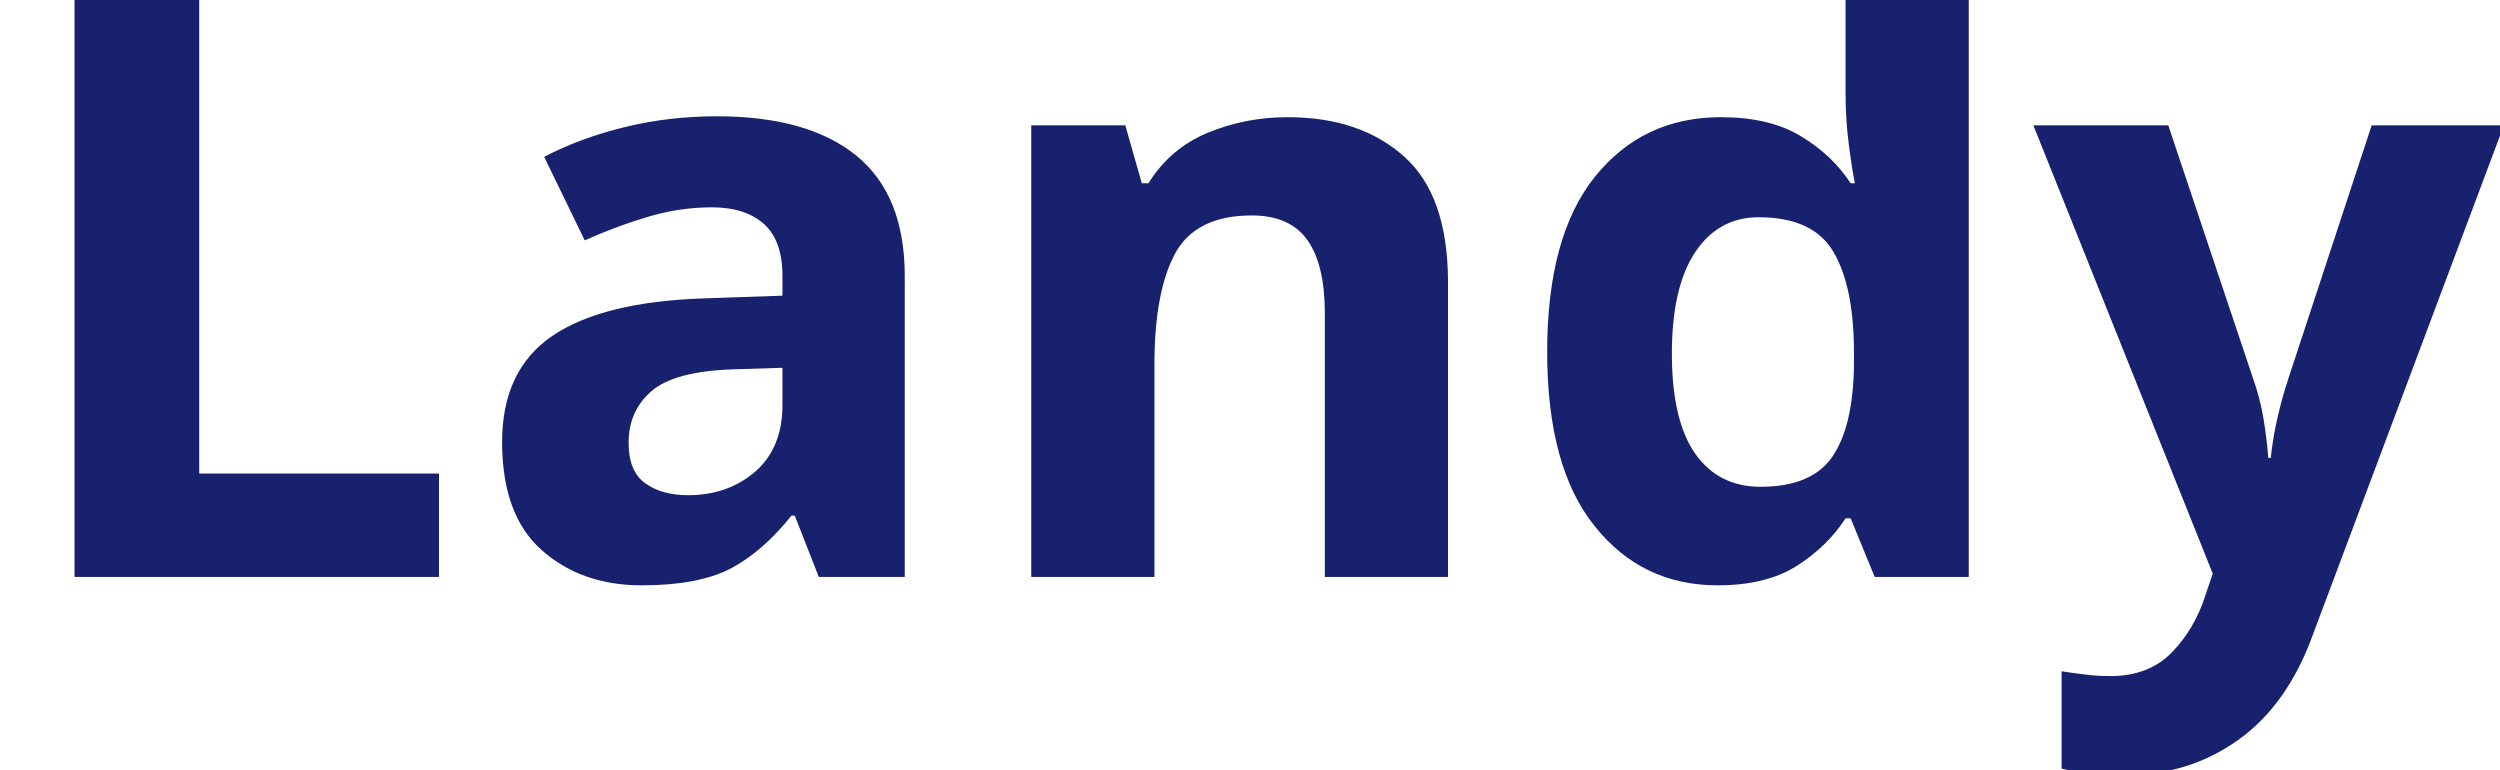
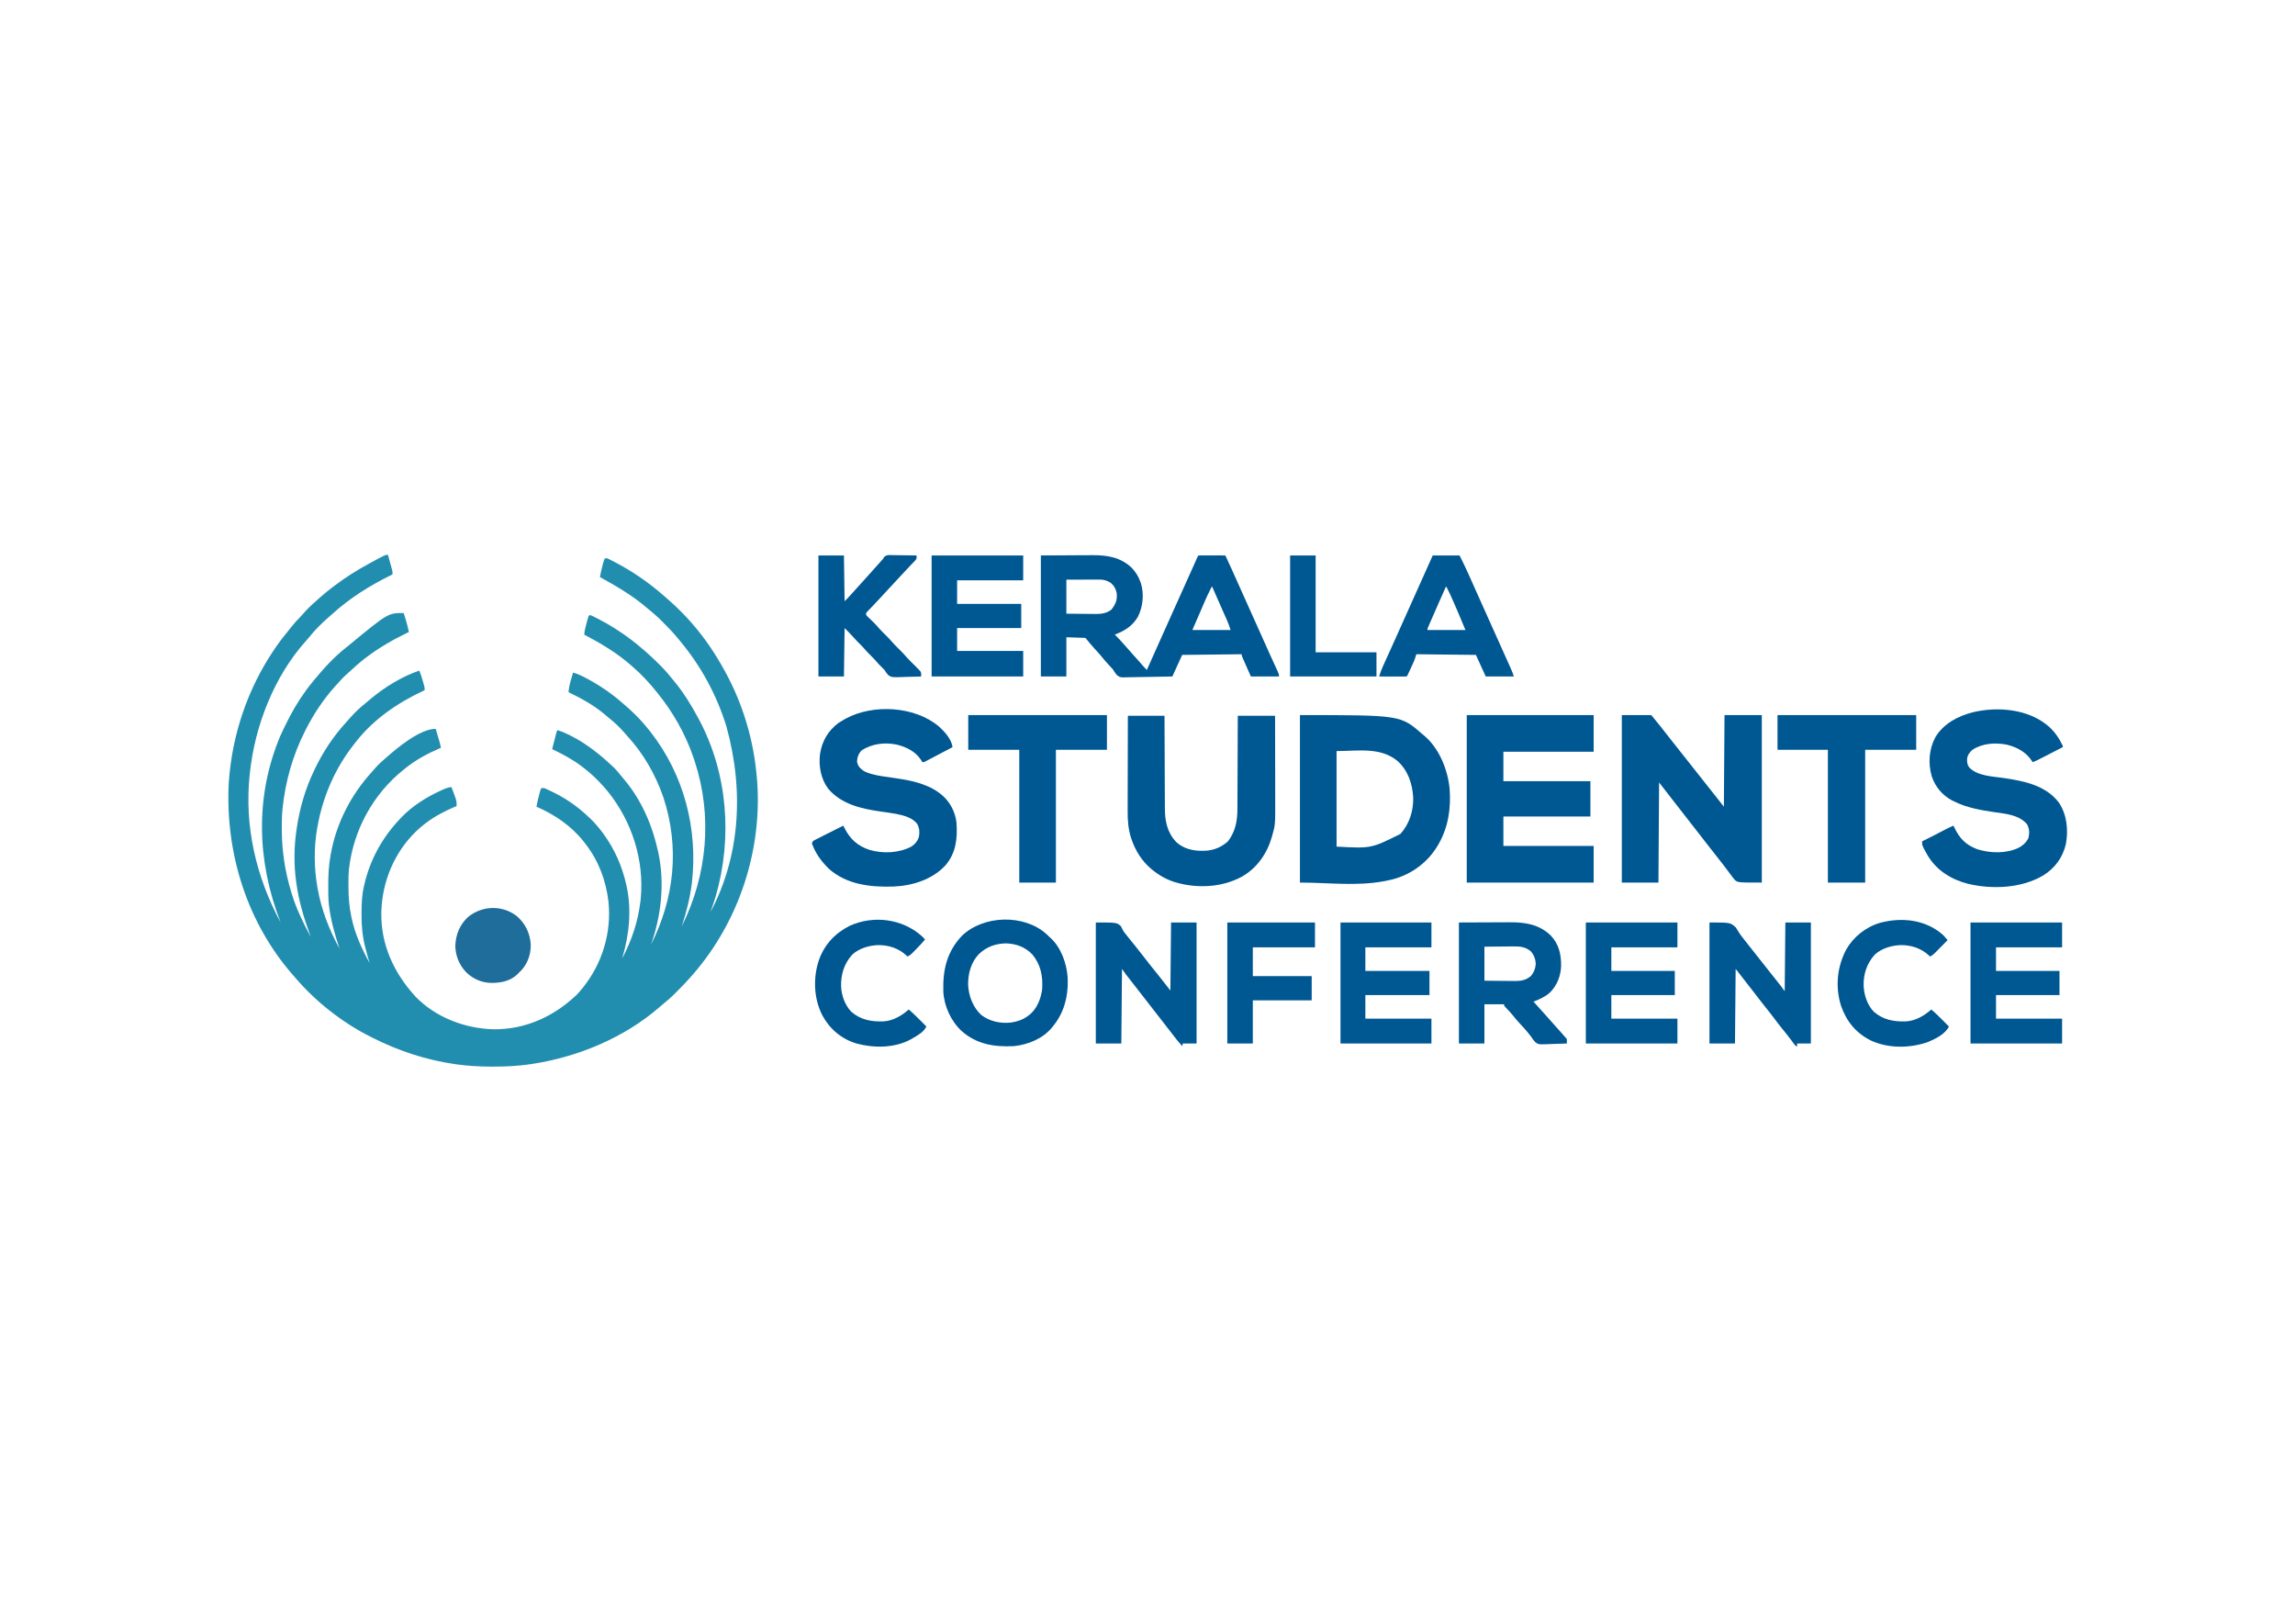
- <svg xmlns="http://www.w3.org/2000/svg" viewBox="0 0 130 40">
-   <text y="30" font-family="Motiva Sans Bold, sans-serif" fill="#18216d" font-size="43px" font-weight="700">Landy</text>
+ <svg xmlns="http://www.w3.org/2000/svg" version="1.1" width="3508" height="2481">
+   <path d="M0 0 C1.175 4.248 2.338 8.499 3.5 12.75 C3.834 13.957 4.168 15.163 4.512 16.406 C4.985 18.146 4.985 18.146 5.469 19.922 C5.762 20.99 6.055 22.058 6.357 23.159 C7 26 7 26 7 30 C6.043 30.467 6.043 30.467 5.067 30.943 C-28.168 47.207 -59.022 66.619 -86.418 91.664 C-88.524 93.57 -90.656 95.433 -92.805 97.289 C-97.005 100.958 -100.997 104.805 -104.938 108.75 C-105.636 109.448 -106.334 110.146 -107.053 110.865 C-111.702 115.566 -115.989 120.377 -120.074 125.578 C-121.903 127.878 -123.82 130.029 -125.812 132.188 C-174.088 186.103 -203.398 261.596 -211 333 C-211.154 334.406 -211.154 334.406 -211.312 335.841 C-219.679 414.809 -201.592 492.546 -164 562 C-164.231 561.404 -164.461 560.808 -164.699 560.194 C-199.841 468.998 -203.894 370.211 -164.429 276.47 C-162.686 272.614 -160.861 268.801 -159 265 C-158.669 264.311 -158.339 263.623 -157.998 262.913 C-155.749 258.23 -153.407 253.603 -151 249 C-150.649 248.324 -150.298 247.647 -149.937 246.95 C-140.162 228.252 -128.384 210.319 -115 194 C-114.569 193.474 -114.138 192.949 -113.694 192.407 C-98.481 173.934 -81.999 155.634 -63 141 C-61.888 140.091 -60.779 139.178 -59.672 138.262 C0.137 89 0.137 89 24 89 C24.777 91.394 25.547 93.79 26.312 96.188 C26.526 96.842 26.739 97.496 26.959 98.17 C29.029 104.689 30.52 111.325 32 118 C31.333 118.32 30.666 118.641 29.978 118.971 C6.536 130.297 -15.403 142.979 -36 159 C-36.556 159.432 -37.112 159.863 -37.685 160.308 C-44.101 165.327 -50.117 170.758 -56.078 176.301 C-58.789 178.805 -61.543 181.249 -64.312 183.688 C-67.879 186.892 -71.095 190.205 -74.18 193.871 C-76.256 196.299 -78.439 198.608 -80.625 200.938 C-98.173 220.283 -113.141 242.763 -125 266 C-125.474 266.923 -125.948 267.847 -126.436 268.798 C-145.257 305.811 -156.67 345.732 -161 387 C-161.096 387.894 -161.191 388.788 -161.29 389.709 C-162.156 398.757 -162.243 407.794 -162.25 416.875 C-162.251 417.705 -162.251 418.535 -162.252 419.39 C-162.21 452.012 -157.419 483.762 -148 515 C-147.745 515.853 -147.49 516.707 -147.228 517.586 C-140.163 540.902 -129.56 562.618 -118 584 C-118.332 583.096 -118.664 582.191 -119.006 581.26 C-128.549 555.183 -136.146 529.589 -140 502 C-140.119 501.182 -140.237 500.363 -140.359 499.52 C-143.849 474.421 -143.632 447.063 -140 422 C-139.871 421.077 -139.742 420.154 -139.609 419.204 C-135.18 388.232 -126.555 358.235 -113 330 C-112.687 329.339 -112.375 328.678 -112.053 327.998 C-99.632 301.851 -83.658 277.537 -64.035 256.219 C-62.205 254.223 -60.442 252.188 -58.688 250.125 C-51.368 241.758 -43.461 234.099 -34.75 227.195 C-31.935 224.948 -29.225 222.604 -26.5 220.25 C-5.068 202.376 21.485 185.904 48 177 C50.213 182.685 52.066 188.371 53.688 194.25 C53.912 195.039 54.137 195.828 54.369 196.641 C54.581 197.404 54.793 198.167 55.012 198.953 C55.202 199.635 55.392 200.318 55.589 201.021 C56 203 56 203 56 207 C55.377 207.291 54.753 207.583 54.111 207.883 C14.701 226.357 -22.019 251.329 -49 286 C-50.008 287.267 -51.016 288.534 -52.023 289.801 C-81.283 326.929 -99.923 370.508 -108 417 C-108.165 417.939 -108.33 418.878 -108.5 419.845 C-113.23 448.083 -112.937 478.823 -108 507 C-107.834 507.972 -107.667 508.944 -107.496 509.945 C-101.727 542.644 -89.961 572.989 -74 602 C-74.216 601.353 -74.432 600.705 -74.655 600.038 C-81.532 579.324 -87.309 558.701 -90 537 C-90.096 536.232 -90.191 535.464 -90.29 534.673 C-91.284 525.434 -91.244 516.157 -91.25 506.875 C-91.251 505.988 -91.251 505.101 -91.252 504.187 C-91.234 489.607 -90.534 475.387 -88 461 C-87.844 460.082 -87.689 459.164 -87.528 458.218 C-79.171 410.59 -56.663 366.986 -24.188 331.41 C-22.067 329.074 -20.003 326.697 -17.938 324.312 C-14.931 320.935 -11.814 317.898 -8.355 314.988 C-6.562 313.474 -4.799 311.923 -3.051 310.355 C14.011 295.14 48.987 266 73 266 C74.149 269.895 75.294 273.791 76.438 277.688 C76.926 279.342 76.926 279.342 77.424 281.029 C77.736 282.096 78.049 283.163 78.371 284.262 C78.659 285.241 78.947 286.22 79.244 287.229 C79.948 289.808 80.512 292.373 81 295 C80.438 295.24 79.877 295.48 79.298 295.728 C60.554 303.811 42.945 313.159 27 326 C26.105 326.704 25.211 327.408 24.289 328.133 C-22.767 365.751 -52.811 420.605 -59.601 480.585 C-60.404 488.639 -60.394 496.726 -60.375 504.812 C-60.374 505.707 -60.374 506.602 -60.373 507.524 C-60.33 522.989 -59.233 537.833 -56 553 C-55.796 553.975 -55.593 554.949 -55.383 555.953 C-50.128 580.215 -39.909 602.344 -28 624 C-28.182 623.41 -28.364 622.82 -28.551 622.212 C-30.527 615.721 -32.324 609.2 -34 602.625 C-34.248 601.693 -34.495 600.761 -34.75 599.801 C-38.982 583.158 -40.535 566.691 -40.375 549.562 C-40.368 548.221 -40.368 548.221 -40.361 546.852 C-40.281 533.711 -39.916 520.864 -37 508 C-36.801 507.098 -36.603 506.196 -36.398 505.267 C-27.526 466.02 -8.667 432.023 19 403 C20.031 401.908 20.031 401.908 21.082 400.793 C38.086 383.235 59.682 369.936 81.812 359.875 C82.642 359.497 83.472 359.118 84.327 358.728 C88.551 356.867 92.361 355.493 97 355 C105 375.468 105 375.468 105 384 C103.875 384.485 102.749 384.969 101.59 385.469 C85.939 392.272 71.584 399.612 58 410 C56.6 411.062 56.6 411.062 55.172 412.145 C19.23 440.467 -3.09 482.734 -8.755 527.915 C-9.346 532.942 -9.79 537.943 -10 543 C-10.041 543.972 -10.082 544.944 -10.125 545.945 C-11.143 595.717 8.953 638.88 41.934 675.125 C72.818 707.121 117.827 724.243 161.753 725.23 C210.542 725.66 254.203 705.431 289 672 C291.483 669.441 293.762 666.775 296 664 C297.12 662.637 297.12 662.637 298.262 661.246 C327.872 624.106 341.932 577.245 337.05 529.96 C333.295 497.944 321.879 467.502 302 442 C301.319 441.098 300.639 440.195 299.938 439.266 C280.598 414.505 255.552 397.505 227 385 C228.172 378.395 229.719 371.919 231.438 365.438 C231.643 364.627 231.848 363.817 232.059 362.983 C232.609 360.96 233.294 358.974 234 357 C238.376 355.541 241.271 357.594 245.25 359.438 C246.052 359.803 246.854 360.168 247.68 360.545 C269.862 370.778 289.364 384.135 307 401 C307.927 401.874 308.854 402.748 309.809 403.648 C316.96 410.567 323.131 417.99 329 426 C329.416 426.566 329.832 427.133 330.261 427.716 C346.417 450.042 357.904 476.153 364 503 C364.196 503.837 364.392 504.674 364.594 505.537 C372.855 542.416 368.754 581.186 358 617 C372.752 589.087 382.33 560.434 386 529 C386.197 527.322 386.197 527.322 386.398 525.609 C391.953 467.06 373.018 407.641 336.312 362.062 C334.886 360.365 333.449 358.677 332 357 C330.944 355.778 330.944 355.778 329.867 354.531 C319.78 343.106 309.202 333.099 297 324 C296.441 323.575 295.882 323.15 295.306 322.711 C281.596 312.303 266.426 304.532 251 297 C251.976 293.191 252.954 289.382 253.936 285.574 C254.433 283.641 254.929 281.707 255.424 279.773 C255.736 278.562 256.049 277.35 256.371 276.102 C256.659 274.981 256.947 273.86 257.244 272.706 C258 270 258 270 259 268 C265.5 269.974 271.506 272.497 277.562 275.562 C278.864 276.219 278.864 276.219 280.192 276.889 C303.659 288.917 323.862 305.021 343 323 C343.984 323.92 343.984 323.92 344.988 324.859 C349.257 328.981 352.971 333.501 356.684 338.125 C358.175 339.976 359.687 341.811 361.223 343.625 C387.721 375.031 404.415 414.105 413 454 C413.167 454.773 413.335 455.546 413.507 456.342 C423.146 502.557 417.752 551.808 402 596 C437.882 524.894 446.016 447.496 421.191 371.344 C409.48 336.937 390.745 304.042 366.078 277.262 C364.193 275.21 362.372 273.118 360.562 271 C353.909 263.398 346.734 256.571 338.836 250.277 C335.917 247.934 333.089 245.502 330.25 243.062 C313.956 229.495 295.032 219.17 276 210 C276.568 202.995 278.047 196.659 280.062 189.938 C280.344 188.977 280.626 188.016 280.916 187.025 C281.604 184.682 282.299 182.34 283 180 C289.763 182.003 295.848 184.747 302.062 188.062 C303.438 188.792 303.438 188.792 304.841 189.535 C324.291 199.967 342.436 212.416 359 227 C359.7 227.601 360.4 228.201 361.121 228.82 C363.102 230.525 365.054 232.256 367 234 C367.703 234.627 367.703 234.627 368.42 235.268 C380.008 245.646 390.384 256.75 400 269 C400.674 269.858 400.674 269.858 401.362 270.732 C452.651 336.363 473.97 418.953 464.625 501.3 C461.791 524.008 456.304 546.323 449 568 C488.172 489.829 496.31 399.536 469.053 316.16 C468.532 314.596 468.532 314.596 468 313 C467.5 311.5 467.5 311.5 466.99 309.969 C454.579 273.504 435.337 239.791 411 210 C410.351 209.203 410.351 209.203 409.689 208.389 C399.079 195.413 387.751 182.902 375 172 C373.969 171.085 372.939 170.168 371.91 169.25 C350.197 150.041 325.55 135.475 300 122 C300.625 115.446 302.112 109.38 303.938 103.062 C304.335 101.627 304.335 101.627 304.74 100.162 C305 99.254 305.26 98.346 305.527 97.41 C305.762 96.587 305.996 95.763 306.238 94.914 C307 93 307 93 309 92 C310.929 92.706 310.929 92.706 313.305 93.887 C314.188 94.324 315.072 94.762 315.982 95.213 C317.414 95.943 317.414 95.943 318.875 96.688 C319.859 97.186 320.844 97.684 321.858 98.197 C356.363 115.906 386.692 139.524 414.062 166.875 C414.991 167.792 415.92 168.708 416.877 169.652 C423.027 175.789 428.596 182.203 434 189 C434.977 190.174 435.956 191.345 436.941 192.512 C451.354 209.846 463.351 229.168 474 249 C474.462 249.857 474.924 250.714 475.4 251.597 C519.545 334.345 526.781 432.491 501 522 C498.53 530.067 495.846 538.058 493 546 C536.691 464.251 545.499 363.971 517.312 262.188 C502.52 214.484 478.613 170.145 446.545 131.854 C445.132 130.159 443.741 128.448 442.355 126.73 C435.694 118.595 428.347 111.136 420.938 103.688 C420.431 103.175 419.924 102.663 419.401 102.135 C412.604 95.284 405.562 89.015 398 83 C396.972 82.137 395.949 81.268 394.934 80.391 C373.335 61.868 348.788 47.761 324 34 C325.252 27.412 326.688 20.912 328.438 14.438 C328.642 13.632 328.846 12.827 329.057 11.998 C329.606 9.969 330.293 7.979 331 6 C334 5 334 5 335.859 5.614 C336.901 6.136 336.901 6.136 337.965 6.668 C339.15 7.257 339.15 7.257 340.359 7.857 C341.21 8.296 342.061 8.735 342.938 9.188 C344.265 9.863 344.265 9.863 345.62 10.553 C372.617 24.503 398.17 41.958 421 62 C422.098 62.949 422.098 62.949 423.219 63.918 C425.158 65.599 427.079 67.298 429 69 C429.684 69.592 430.369 70.183 431.074 70.793 C437.001 75.995 442.603 81.497 448.188 87.062 C448.948 87.818 449.708 88.574 450.492 89.353 C455.2 94.074 459.666 98.935 464 104 C464.857 104.976 465.714 105.952 466.598 106.957 C484.837 128.087 500.569 151.556 514 176 C514.476 176.863 514.953 177.725 515.444 178.614 C543.057 228.973 559.409 284.783 564 342 C564.112 343.307 564.224 344.614 564.34 345.961 C572.055 451.862 536.676 559.593 467.397 640.008 C465.941 641.681 464.472 643.341 463 645 C462.038 646.094 462.038 646.094 461.056 647.209 C455.457 653.514 449.632 659.554 443.671 665.514 C442.128 667.059 440.593 668.612 439.059 670.166 C432.696 676.564 426.064 682.373 419 688 C417.898 688.935 416.802 689.876 415.715 690.828 C361.643 737.979 290.737 767.524 220.25 778.25 C219.259 778.401 218.268 778.552 217.247 778.708 C198.555 781.363 179.864 782.382 161 782.312 C159.987 782.311 158.973 782.31 157.929 782.308 C140.451 782.262 123.327 781.397 106 779 C104.417 778.783 104.417 778.783 102.802 778.562 C58.28 772.243 16.08 758.217 -24 738 C-24.789 737.606 -25.578 737.212 -26.391 736.806 C-69.501 715.18 -110.75 682.849 -142 646 C-142.846 645.044 -143.691 644.087 -144.562 643.102 C-214.727 563.393 -249.194 456.605 -243.25 347.25 C-238.154 274.965 -214.666 205.089 -174 145 C-173.289 143.949 -173.289 143.949 -172.563 142.876 C-165.679 132.771 -158.295 123.185 -150.478 113.787 C-149.112 112.136 -147.765 110.473 -146.426 108.801 C-142.706 104.172 -138.94 99.789 -134.668 95.664 C-132.909 93.91 -131.301 92.076 -129.688 90.188 C-123.65 83.203 -117.055 76.757 -110.039 70.762 C-107.773 68.804 -105.579 66.778 -103.375 64.75 C-97.17 59.167 -90.636 54.052 -84 49 C-83.281 48.452 -82.563 47.903 -81.822 47.338 C-64.734 34.356 -46.875 23.182 -28 13 C-26.642 12.259 -25.284 11.518 -23.926 10.777 C-4.071 0 -4.071 0 0 0 Z M491 548 C492 550 492 550 492 550 Z M490 550 C491 552 491 552 491 552 Z M447 570 C448 572 448 572 448 572 Z M446 572 C447 574 447 574 447 574 Z M-117 585 C-116 587 -116 587 -116 587 Z M-73 603 C-72 605 -72 605 -72 605 Z M-72 605 C-71 607 -71 607 -71 607 Z M-27 625 C-26 627 -26 627 -26 627 Z " fill="#228EAF" transform="translate(593,848)" />
+   <path d="M0 0 C14.85 0 29.7 0 45 0 C60.105 18.342 60.105 18.342 66.512 26.762 C69.264 30.365 72.098 33.902 74.938 37.438 C81.136 45.155 87.251 52.936 93.354 60.729 C98.538 67.346 103.742 73.943 109 80.5 C115.174 88.2 121.269 95.96 127.354 103.729 C133.088 111.048 138.851 118.342 144.677 125.588 C148.504 130.354 152.246 135.173 156 140 C156.33 93.8 156.66 47.6 157 0 C175.81 0 194.62 0 214 0 C214 84.48 214 168.96 214 256 C177.256 256 177.256 256 172.453 251.742 C171.726 250.796 170.999 249.85 170.25 248.875 C169.839 248.351 169.427 247.827 169.003 247.286 C167.645 245.541 166.321 243.774 165 242 C164.039 240.725 163.078 239.45 162.117 238.176 C160.609 236.169 159.104 234.159 157.607 232.143 C154.122 227.455 150.541 222.86 146.875 218.312 C142.829 213.294 138.845 208.241 134.927 203.122 C126.762 192.455 118.486 181.875 110.177 171.32 C104.688 164.341 99.245 157.326 93.798 150.314 C90.867 146.542 87.933 142.771 85 139 C83.842 137.512 82.685 136.023 81.527 134.535 C80.951 133.794 80.375 133.053 79.781 132.29 C78.566 130.728 77.352 129.167 76.137 127.605 C75.205 126.406 75.205 126.406 74.254 125.184 C73.023 123.602 71.793 122.02 70.562 120.438 C70.008 119.724 69.453 119.011 68.881 118.275 C64.921 113.184 60.96 108.092 57 103 C56.67 153.49 56.34 203.98 56 256 C37.52 256 19.04 256 0 256 C0 171.52 0 87.04 0 0 Z " fill="#005893" transform="translate(2479,1093)" />
+   <path d="M0 0 C153.797 0 153.797 0 187 29 C188.023 29.826 188.023 29.826 189.066 30.668 C212.572 50.034 225.739 82.584 228.789 112.262 C231.074 141.916 226.93 170.981 212 197 C211.651 197.611 211.301 198.221 210.941 198.851 C195.816 224.794 171.04 243.262 142 251 C138.617 251.818 135.222 252.553 131.812 253.25 C131.018 253.413 130.223 253.576 129.404 253.745 C87.039 261.89 43.141 256 0 256 C0 171.52 0 87.04 0 0 Z M56 55 C56 103.18 56 151.36 56 201 C108.832 203.935 108.832 203.935 153.617 181.637 C167.225 166.579 173.502 146.715 173.148 126.586 C171.899 104.814 165.489 85.087 149 70 C122.573 48.456 88.582 55 56 55 Z " fill="#005893" transform="translate(1987,1093)" />
+   <path d="M0 0 C64.02 0 128.04 0 194 0 C194 18.48 194 36.96 194 56 C148.46 56 102.92 56 56 56 C56 70.85 56 85.7 56 101 C99.89 101 143.78 101 189 101 C189 118.82 189 136.64 189 155 C145.11 155 101.22 155 56 155 C56 169.85 56 184.7 56 200 C101.54 200 147.08 200 194 200 C194 218.48 194 236.96 194 256 C129.98 256 65.96 256 0 256 C0 171.52 0 87.04 0 0 Z " fill="#005893" transform="translate(2242,1093)" />
+   <path d="M0 0 C15.819 -0.083 31.639 -0.165 47.938 -0.25 C52.899 -0.286 57.861 -0.323 62.972 -0.36 C69.116 -0.378 69.116 -0.378 72.009 -0.382 C73.993 -0.388 75.978 -0.402 77.962 -0.422 C100.752 -0.646 121.797 2.485 139 19 C144.945 25.291 149.023 31.882 152 40 C152.32 40.866 152.639 41.733 152.969 42.625 C158.06 59.22 156.016 78.427 148.312 93.812 C139.891 107.982 128.113 115.277 113 121 C113.424 121.412 113.848 121.825 114.285 122.25 C118.07 125.976 121.649 129.811 125.117 133.832 C127.216 136.248 129.354 138.625 131.5 141 C134.764 144.617 137.988 148.264 141.188 151.938 C144.024 155.165 146.91 158.346 149.789 161.535 C152.388 164.433 154.947 167.364 157.492 170.309 C158.942 171.935 160.454 173.467 162 175 C162.385 174.129 162.77 173.259 163.167 172.362 C171.203 154.207 179.3 136.081 187.5 118 C193.712 104.302 199.871 90.582 205.961 76.83 C212.348 62.412 218.839 48.043 225.355 33.684 C226.112 32.016 226.869 30.348 227.625 28.68 C228.171 27.476 228.171 27.476 228.728 26.249 C230.606 22.105 232.467 17.955 234.305 13.794 C234.674 12.958 235.043 12.123 235.423 11.262 C236.126 9.668 236.827 8.072 237.526 6.476 C239.891 1.109 239.891 1.109 241 0 C244.03 -0.089 247.037 -0.115 250.066 -0.098 C250.975 -0.096 251.884 -0.095 252.82 -0.093 C255.734 -0.088 258.648 -0.075 261.562 -0.062 C263.533 -0.057 265.504 -0.053 267.475 -0.049 C272.316 -0.038 277.158 -0.021 282 0 C288.664 14.272 295.187 28.598 301.562 43 C307.478 56.363 313.464 69.692 319.5 83 C325.71 96.693 331.872 110.405 337.953 124.155 C341.991 133.285 346.077 142.39 350.219 151.473 C350.879 152.923 350.879 152.923 351.552 154.402 C353.714 159.149 355.882 163.894 358.059 168.635 C358.841 170.351 359.624 172.068 360.406 173.785 C360.771 174.574 361.136 175.363 361.512 176.176 C364 181.659 364 181.659 364 185 C349.81 185 335.62 185 321 185 C318.69 179.761 316.38 174.523 314 169.125 C313.269 167.473 312.538 165.82 311.785 164.118 C311.211 162.81 310.636 161.503 310.062 160.195 C309.76 159.515 309.458 158.834 309.146 158.133 C307 153.228 307 153.228 307 151 C276.97 151.33 246.94 151.66 216 152 C211.05 162.89 206.1 173.78 201 185 C180.897 185.441 180.897 185.441 172.291 185.537 C166.431 185.603 160.572 185.68 154.713 185.83 C149.986 185.95 145.261 186.015 140.533 186.044 C138.734 186.064 136.935 186.103 135.138 186.163 C121.051 186.611 121.051 186.611 115.947 182.602 C113.674 179.837 111.831 177.069 110 174 C108.972 172.793 107.917 171.607 106.812 170.469 C106.346 169.974 105.88 169.48 105.4 168.97 C104.938 168.485 104.476 168 104 167.5 C99.537 162.743 95.362 157.835 91.277 152.746 C88.347 149.212 85.234 145.863 82.108 142.504 C78.105 138.178 74.374 133.676 70.68 129.082 C69.167 127.132 69.167 127.132 68 126 C58.43 125.67 48.86 125.34 39 125 C39 144.8 39 164.6 39 185 C26.13 185 13.26 185 0 185 C0 123.95 0 62.9 0 0 Z M39 37 C39 54.16 39 71.32 39 89 C46.632 89.092 54.262 89.172 61.894 89.22 C64.487 89.24 67.079 89.267 69.672 89.302 C73.413 89.351 77.153 89.373 80.895 89.391 C82.041 89.411 83.187 89.432 84.368 89.453 C92.999 89.456 100.928 88.187 107.875 82.75 C114.205 74.559 116.83 68.452 116 58 C114.754 51.496 112.049 46.339 107 42 C101.653 38.668 96.756 36.873 90.427 36.886 C89.286 36.887 88.145 36.887 86.97 36.887 C85.738 36.892 84.507 36.897 83.238 36.902 C81.977 36.904 80.716 36.905 79.417 36.907 C76.068 36.911 72.72 36.92 69.371 36.931 C65.952 36.942 62.534 36.946 59.115 36.951 C52.41 36.961 45.705 36.981 39 37 Z M261 48 C256.557 56.626 252.565 65.394 248.75 74.312 C248.187 75.622 247.624 76.932 247.06 78.241 C246.205 80.227 245.35 82.213 244.497 84.2 C242.656 88.483 240.801 92.76 238.934 97.031 C238.468 98.097 238.002 99.163 237.522 100.26 C236.648 102.26 235.772 104.259 234.896 106.257 C234.511 107.138 234.127 108.018 233.73 108.926 C233.394 109.693 233.058 110.461 232.712 111.251 C231.937 112.84 231.937 112.84 232 114 C251.14 114 270.28 114 290 114 C287.761 107.112 287.761 107.112 285.118 100.469 C284.612 99.316 284.612 99.316 284.095 98.14 C283.739 97.339 283.383 96.539 283.016 95.715 C282.637 94.855 282.258 93.996 281.868 93.111 C280.666 90.385 279.458 87.661 278.25 84.938 C277.455 83.139 276.661 81.34 275.867 79.541 C274.319 76.033 272.768 72.526 271.217 69.019 C268.123 62.022 265.06 55.012 262 48 C261.67 48 261.34 48 261 48 Z " fill="#005893" transform="translate(1591,849)" />
+   <path d="M0 0 C8.736 7.973 18.935 19.09 20.594 31.367 C15.277 34.174 9.957 36.975 4.634 39.77 C2.513 40.884 0.392 42 -1.728 43.117 C-5.139 44.913 -8.554 46.703 -11.969 48.492 C-13.619 49.363 -13.619 49.363 -15.302 50.251 C-16.328 50.787 -17.354 51.323 -18.41 51.875 C-19.326 52.356 -20.242 52.837 -21.186 53.333 C-23.406 54.367 -23.406 54.367 -25.406 54.367 C-26.633 52.645 -26.633 52.645 -28.031 50.305 C-36.301 37.703 -50.723 30.823 -65.123 27.4 C-83.301 23.728 -102.427 26.108 -118.156 36.117 C-122.891 40.852 -125.163 46.684 -125.406 53.367 C-124.217 60.263 -121.206 63.31 -115.702 67.354 C-112.21 69.487 -108.83 70.791 -104.926 71.898 C-104.195 72.109 -103.465 72.319 -102.713 72.536 C-93.003 75.192 -83.046 76.473 -73.094 77.867 C-55.064 80.408 -36.822 83.113 -19.906 90.18 C-19.081 90.518 -18.257 90.856 -17.407 91.205 C-10.453 94.157 -4.369 97.689 1.594 102.367 C2.411 103.004 3.228 103.641 4.07 104.297 C16.636 114.762 24.63 130.179 26.594 146.367 C28.286 170.579 26.101 192.951 9.738 212.066 C-10.759 234.057 -41.168 243.377 -70.615 244.488 C-105.175 245.446 -140.801 241.47 -167.781 217.867 C-179.434 206.824 -189.074 193.672 -194.406 178.367 C-193.203 174.756 -191.886 174.3 -188.621 172.615 C-187.948 172.281 -187.275 171.946 -186.582 171.602 C-185.535 171.067 -185.535 171.067 -184.467 170.521 C-182.222 169.377 -179.971 168.247 -177.719 167.117 C-176.252 166.372 -174.785 165.626 -173.318 164.879 C-164.371 160.329 -155.389 155.847 -146.406 151.367 C-145.885 152.416 -145.364 153.465 -144.827 154.545 C-136.277 171.631 -124.776 182.237 -106.406 188.367 C-85.989 194.348 -61.365 193.446 -42.406 183.367 C-36.772 179.683 -32.808 174.988 -30.824 168.449 C-29.481 161.76 -29.937 155.515 -33.027 149.398 C-39.971 139.169 -54.191 135.696 -65.605 133.395 C-73.125 131.995 -80.71 130.999 -88.281 129.93 C-118.329 125.68 -149.013 119.04 -169.531 94.863 C-180.857 79.657 -184.268 60.014 -181.91 41.465 C-178.81 21.992 -169.652 6.259 -153.676 -5.672 C-150.972 -7.443 -148.231 -9.062 -145.406 -10.633 C-144.091 -11.399 -144.091 -11.399 -142.75 -12.18 C-100.805 -35.037 -36.738 -31.354 0 0 Z " fill="#005893" transform="translate(1435.406,1110.633)" />
+   <path d="M0 0 C9.517 8.565 16.045 18.062 21.492 29.684 C21.492 30.344 21.492 31.004 21.492 31.684 C15.746 34.641 9.998 37.595 4.249 40.546 C2.294 41.55 0.34 42.555 -1.614 43.561 C-4.425 45.007 -7.238 46.451 -10.051 47.895 C-11.358 48.568 -11.358 48.568 -12.691 49.255 C-16.574 51.244 -20.405 53.177 -24.508 54.684 C-24.935 53.994 -25.362 53.304 -25.801 52.594 C-34.912 38.9 -48.382 31.821 -64.071 27.871 C-81.688 24.464 -101.181 25.691 -116.508 35.684 C-120.894 39.549 -124.115 43.847 -124.723 49.781 C-124.934 54.84 -124.433 58.395 -121.508 62.684 C-109.001 75.833 -86.063 76.336 -69.178 78.803 C-38.368 83.314 -4.7 89.857 15.371 116.145 C27.907 134.61 30.216 158.14 26.304 179.746 C21.495 200.259 9.637 216.575 -8.153 227.661 C-41.708 247.58 -86.392 249.37 -123.633 240.496 C-148.626 234.089 -171.173 220.209 -184.691 197.716 C-193.508 182.239 -193.508 182.239 -193.508 175.684 C-192.941 175.403 -192.374 175.122 -191.79 174.833 C-180.71 169.336 -169.663 163.796 -158.765 157.946 C-154.42 155.628 -150.064 153.556 -145.508 151.684 C-144.764 153.277 -144.764 153.277 -144.004 154.902 C-136.235 171.22 -126.555 181.156 -109.383 187.621 C-89.552 193.976 -65.061 194.68 -45.946 185.496 C-39.256 181.888 -34.788 177.828 -31.133 171.184 C-29.09 163.01 -29.302 157.187 -33.008 149.621 C-45.267 135.217 -64.72 133.725 -82.243 131.163 C-103.912 127.981 -124.747 124.488 -144.508 114.684 C-145.565 114.173 -146.622 113.663 -147.711 113.137 C-162.53 105.301 -173.427 92.277 -178.696 76.426 C-184.591 56.53 -183.02 34.798 -173.2 16.461 C-160.437 -4.495 -138.848 -15.805 -115.667 -21.693 C-77.671 -30.812 -30.401 -26.533 0 0 Z " fill="#005893" transform="translate(3131.508,1110.316)" />
+   <path d="M0 0 C18.48 0 36.96 0 56 0 C56.015 4.617 56.029 9.234 56.044 13.99 C56.095 29.277 56.161 44.564 56.236 59.851 C56.281 69.116 56.32 78.381 56.346 87.645 C56.37 95.726 56.403 103.807 56.449 111.889 C56.473 116.162 56.491 120.435 56.498 124.709 C56.504 128.743 56.524 132.777 56.554 136.811 C56.563 138.28 56.567 139.75 56.565 141.219 C56.549 160.661 60.064 178.456 73.84 192.934 C84.405 202.98 99.144 206.589 113.375 206.438 C114.379 206.43 115.384 206.422 116.419 206.415 C130.577 206.101 142.279 201.383 153 192 C164.501 176.817 167.455 160.622 167.432 141.907 C167.441 140.348 167.452 138.789 167.463 137.231 C167.491 133.046 167.5 128.861 167.506 124.676 C167.516 120.285 167.542 115.894 167.566 111.503 C167.61 103.209 167.638 94.915 167.661 86.621 C167.689 77.17 167.732 67.719 167.778 58.268 C167.87 38.845 167.94 19.423 168 0 C186.81 0 205.62 0 225 0 C225.045 19.899 225.082 39.797 225.104 59.696 C225.114 68.937 225.128 78.178 225.151 87.419 C225.171 95.481 225.184 103.544 225.188 111.606 C225.191 115.868 225.197 120.13 225.211 124.391 C225.351 166.491 225.351 166.491 220.812 182.625 C220.598 183.405 220.384 184.185 220.163 184.989 C212.804 210.629 197.492 232.885 174.011 246.121 C142.746 262.892 104.858 264.29 71.214 254.182 C59.02 250.224 47.934 244.093 38 236 C37.172 235.336 36.345 234.672 35.492 233.988 C21.359 222.004 11.698 206.528 5.688 189.125 C5.457 188.467 5.226 187.81 4.989 187.132 C0.664 173.721 -0.446 160.09 -0.341 146.107 C-0.34 144.499 -0.34 142.89 -0.342 141.282 C-0.343 136.975 -0.325 132.669 -0.304 128.362 C-0.285 123.839 -0.284 119.316 -0.28 114.793 C-0.271 106.255 -0.246 97.717 -0.216 89.178 C-0.182 79.447 -0.166 69.715 -0.151 59.983 C-0.12 39.989 -0.065 19.994 0 0 Z " fill="#005893" transform="translate(1724,1094)" />
+   <path d="M0 0 C69.96 0 139.92 0 212 0 C212 17.49 212 34.98 212 53 C186.26 53 160.52 53 134 53 C134 119.99 134 186.98 134 256 C115.19 256 96.38 256 77 256 C77 189.01 77 122.02 77 53 C51.59 53 26.18 53 0 53 C0 35.51 0 18.02 0 0 Z " fill="#005893" transform="translate(2717,1093)" />
+   <path d="M0 0 C69.96 0 139.92 0 212 0 C212 17.49 212 34.98 212 53 C186.26 53 160.52 53 134 53 C134 119.99 134 186.98 134 256 C115.52 256 97.04 256 78 256 C78 189.01 78 122.02 78 53 C52.26 53 26.52 53 0 53 C0 35.51 0 18.02 0 0 Z " fill="#005893" transform="translate(1480,1093)" />
+   <path d="M0 0 C15.696 -0.062 31.391 -0.124 47.562 -0.188 C52.49 -0.215 57.418 -0.242 62.494 -0.27 C68.584 -0.284 68.584 -0.284 71.449 -0.286 C73.419 -0.291 75.389 -0.301 77.359 -0.317 C101.048 -0.492 122.396 2.726 140.312 19.812 C152.762 32.913 156.495 48.868 156.207 66.551 C155.675 81.759 150.082 95.838 139.441 106.82 C131.945 113.513 123.323 117.469 114 121 C114.713 121.773 115.426 122.547 116.16 123.344 C120.919 128.515 125.653 133.698 130.258 139.008 C132.315 141.36 134.406 143.68 136.5 146 C139.764 149.617 142.988 153.264 146.188 156.938 C149.021 160.162 151.905 163.341 154.781 166.527 C157.445 169.496 160.071 172.494 162.688 175.504 C163.435 176.357 164.198 177.198 165 178 C165.041 180.333 165.042 182.667 165 185 C158.775 185.274 152.553 185.472 146.323 185.604 C144.208 185.659 142.094 185.734 139.98 185.83 C121.461 186.647 121.461 186.647 116.477 182.691 C113.94 179.916 111.977 177.19 110 174 C108.562 172.192 107.106 170.398 105.625 168.625 C104.895 167.72 104.166 166.815 103.414 165.883 C100.224 162.073 96.84 158.465 93.444 154.839 C89.532 150.638 85.899 146.264 82.312 141.781 C79.175 138.008 75.841 134.431 72.453 130.883 C69 127.212 69 127.212 69 125 C59.1 125 49.2 125 39 125 C39 144.8 39 164.6 39 185 C26.13 185 13.26 185 0 185 C0 123.95 0 62.9 0 0 Z M39 37 C39 54.16 39 71.32 39 89 C46.253 89.084 53.504 89.164 60.758 89.207 C64.136 89.228 67.514 89.256 70.893 89.302 C74.78 89.351 78.667 89.373 82.555 89.391 C83.75 89.411 84.945 89.432 86.176 89.453 C95.289 89.456 102.814 87.974 109.875 81.938 C114.544 76.794 117.06 69.915 117.5 63 C117.06 56.085 114.544 49.206 109.875 44.062 C101.711 37.083 92.933 36.43 82.555 36.609 C81.304 36.615 80.053 36.621 78.764 36.627 C75.472 36.645 72.182 36.681 68.89 36.725 C65.518 36.767 62.146 36.785 58.773 36.805 C52.182 36.845 45.592 36.923 39 37 Z " fill="#005893" transform="translate(2230,1410)" />
+   <path d="M0 0 C32 0 32 0 40.375 7.688 C43.391 12.41 43.391 12.41 44.721 14.782 C46.563 17.977 48.815 20.761 51.125 23.625 C51.913 24.66 52.7 25.695 53.512 26.762 C56.264 30.365 59.098 33.902 61.938 37.438 C68.136 45.155 74.251 52.936 80.354 60.729 C85.538 67.346 90.742 73.943 96 80.5 C100.062 85.567 104.107 90.648 108.125 95.75 C108.586 96.335 109.048 96.919 109.523 97.521 C111.445 99.967 113.273 102.41 115 105 C115.33 70.35 115.66 35.7 116 0 C128.87 0 141.74 0 155 0 C155 61.05 155 122.1 155 185 C148.07 185 141.14 185 134 185 C134 186.32 134 187.64 134 189 C133.34 189 132.68 189 132 189 C130.786 187.693 130.786 187.693 129.418 185.844 C128.905 185.159 128.392 184.475 127.863 183.769 C127.31 183.02 126.757 182.272 126.188 181.5 C121.719 175.544 117.172 169.684 112.438 163.938 C107.607 158.055 102.987 152.05 98.453 145.936 C94.536 140.67 90.474 135.536 86.355 130.427 C82.816 126.033 79.349 121.594 75.92 117.113 C72.386 112.495 68.822 107.901 65.25 103.312 C64.664 102.56 64.079 101.808 63.476 101.033 C62.27 99.485 61.064 97.936 59.858 96.388 C57.949 93.934 56.04 91.479 54.133 89.023 C53.189 87.809 53.189 87.809 52.226 86.569 C51.023 85.021 49.82 83.473 48.618 81.925 C47.798 80.87 47.798 80.87 46.961 79.793 C46.484 79.18 46.008 78.566 45.517 77.934 C43.694 75.61 41.845 73.307 40 71 C39.67 108.62 39.34 146.24 39 185 C26.13 185 13.26 185 0 185 C0 123.95 0 62.9 0 0 Z " fill="#005893" transform="translate(2613,1410)" />
+   <path d="M0 0 C32 0 32 0 38.312 5.625 C39.27 7.441 40.228 9.259 41.07 11.131 C42.684 14.375 45.017 17.03 47.312 19.812 C48.236 20.983 49.158 22.155 50.078 23.328 C53.202 27.27 56.381 31.166 59.562 35.062 C64.328 40.901 68.976 46.812 73.551 52.801 C80.603 62.032 87.866 71.088 95.214 80.084 C99.536 85.392 103.733 90.784 107.879 96.23 C109.884 98.848 111.94 101.425 114 104 C114.33 69.68 114.66 35.36 115 0 C127.87 0 140.74 0 154 0 C154 61.05 154 122.1 154 185 C147.07 185 140.14 185 133 185 C132.67 186.32 132.34 187.64 132 189 C126.453 182.92 121.454 176.461 116.47 169.92 C113.751 166.368 110.999 162.842 108.25 159.312 C107.658 158.551 107.065 157.79 106.455 157.006 C105.241 155.448 104.028 153.889 102.814 152.331 C99.875 148.555 96.938 144.777 94 141 C92.833 139.5 91.667 138 90.5 136.5 C83.5 127.5 76.5 118.5 69.5 109.5 C68.922 108.757 68.344 108.013 67.748 107.247 C66.588 105.756 65.429 104.265 64.27 102.774 C61.245 98.884 58.217 94.996 55.184 91.113 C54.556 90.31 53.929 89.506 53.283 88.678 C52.092 87.151 50.899 85.625 49.705 84.1 C49.162 83.403 48.618 82.706 48.059 81.988 C47.587 81.385 47.116 80.783 46.631 80.161 C44.36 77.152 42.191 74.068 40 71 C39.67 108.62 39.34 146.24 39 185 C26.13 185 13.26 185 0 185 C0 123.95 0 62.9 0 0 Z " fill="#005893" transform="translate(1675,1410)" />
+   <path d="M0 0 C46.2 0 92.4 0 140 0 C140 12.54 140 25.08 140 38 C106.67 38 73.34 38 39 38 C39 49.88 39 61.76 39 74 C71.34 74 103.68 74 137 74 C137 86.21 137 98.42 137 111 C104.66 111 72.32 111 39 111 C39 122.55 39 134.1 39 146 C72.33 146 105.66 146 140 146 C140 158.87 140 171.74 140 185 C93.8 185 47.6 185 0 185 C0 123.95 0 62.9 0 0 Z " fill="#005893" transform="translate(1424,849)" />
+   <path d="M0 0 C1.57 1.492 3.133 2.992 4.688 4.5 C5.608 5.31 5.608 5.31 6.547 6.137 C22.414 20.584 31.15 45.103 32.598 66.07 C32.627 66.872 32.657 67.674 32.688 68.5 C32.727 69.467 32.767 70.434 32.809 71.43 C33.329 96.45 26.705 120.969 10.688 140.5 C10.097 141.264 9.507 142.029 8.898 142.816 C-5.226 160.096 -27.593 169.126 -49.312 171.5 C-79.189 173.024 -106.373 168.825 -129.438 148.375 C-145.774 133.252 -156.495 109.924 -157.435 87.589 C-158.23 54.679 -152.07 27.3 -128.938 2.812 C-95.86 -28.859 -34.379 -30.582 0 0 Z M-103 30.75 C-115.133 43.474 -119.706 60.583 -119.527 77.902 C-118.503 95.057 -112.331 111.588 -99.762 123.582 C-86.845 133.697 -70.406 137.14 -54.312 135.5 C-44.761 134.101 -36.112 131.346 -28.312 125.5 C-27.546 124.948 -26.779 124.397 -25.988 123.828 C-14.163 114.432 -8.275 99.127 -6.312 84.5 C-5.104 64.593 -8.383 46.665 -21.688 31.062 C-32.558 19.791 -46.19 14.979 -61.68 14.43 C-77.795 14.742 -91.288 19.664 -103 30.75 Z " fill="#005893" transform="translate(1599.312,1427.5)" />
+   <path d="M0 0 C46.2 0 92.4 0 140 0 C140 12.54 140 25.08 140 38 C106.67 38 73.34 38 39 38 C39 49.88 39 61.76 39 74 C71.01 74 103.02 74 136 74 C136 86.21 136 98.42 136 111 C103.99 111 71.98 111 39 111 C39 122.88 39 134.76 39 147 C72.33 147 105.66 147 140 147 C140 159.54 140 172.08 140 185 C93.8 185 47.6 185 0 185 C0 123.95 0 62.9 0 0 Z " fill="#005893" transform="translate(3012,1410)" />
+   <path d="M0 0 C46.2 0 92.4 0 140 0 C140 12.54 140 25.08 140 38 C106.67 38 73.34 38 39 38 C39 49.88 39 61.76 39 74 C71.01 74 103.02 74 136 74 C136 86.21 136 98.42 136 111 C103.99 111 71.98 111 39 111 C39 122.88 39 134.76 39 147 C72.33 147 105.66 147 140 147 C140 159.54 140 172.08 140 185 C93.8 185 47.6 185 0 185 C0 123.95 0 62.9 0 0 Z " fill="#005893" transform="translate(2424,1410)" />
+   <path d="M0 0 C45.87 0 91.74 0 139 0 C139 12.54 139 25.08 139 38 C105.67 38 72.34 38 38 38 C38 49.88 38 61.76 38 74 C70.34 74 102.68 74 136 74 C136 86.21 136 98.42 136 111 C103.66 111 71.32 111 38 111 C38 122.88 38 134.76 38 147 C71.33 147 104.66 147 139 147 C139 159.54 139 172.08 139 185 C93.13 185 47.26 185 0 185 C0 123.95 0 62.9 0 0 Z " fill="#005893" transform="translate(2049,1410)" />
+   <path d="M0 0 C13.53 0 27.06 0 41 0 C45.929 9.857 50.739 19.627 55.188 29.688 C55.743 30.936 56.299 32.185 56.855 33.434 C58.003 36.01 59.149 38.588 60.294 41.166 C63.014 47.284 65.759 53.391 68.5 59.5 C69.59 61.931 70.68 64.362 71.77 66.793 C72.307 67.991 72.844 69.189 73.397 70.423 C74.957 73.903 76.515 77.383 78.074 80.863 C82.793 91.397 87.516 101.93 92.258 112.453 C99.508 128.543 106.755 144.635 113.942 160.754 C114.641 162.319 115.34 163.885 116.041 165.45 C117.009 167.614 117.974 169.779 118.938 171.945 C119.361 172.889 119.361 172.889 119.794 173.853 C121.43 177.545 122.714 181.143 124 185 C109.81 185 95.62 185 81 185 C75.89 174.051 70.907 163.042 66 152 C35.97 151.67 5.94 151.34 -25 151 C-25.99 153.97 -26.98 156.94 -28 160 C-28.851 162.047 -29.736 164.08 -30.664 166.094 C-31.146 167.143 -31.628 168.192 -32.125 169.273 C-32.62 170.338 -33.115 171.403 -33.625 172.5 C-34.128 173.596 -34.63 174.691 -35.148 175.82 C-38.858 183.858 -38.858 183.858 -40 185 C-43.103 185.089 -46.183 185.115 -49.285 185.098 C-50.216 185.096 -51.147 185.095 -52.106 185.093 C-55.091 185.088 -58.077 185.075 -61.062 185.062 C-63.081 185.057 -65.1 185.053 -67.119 185.049 C-72.079 185.038 -77.04 185.021 -82 185 C-80.096 178.943 -77.867 173.162 -75.227 167.391 C-74.867 166.594 -74.507 165.798 -74.136 164.978 C-72.97 162.4 -71.797 159.825 -70.625 157.25 C-69.809 155.448 -68.993 153.645 -68.177 151.843 C-66.545 148.237 -64.912 144.631 -63.277 141.027 C-60.227 134.298 -57.205 127.556 -54.188 120.812 C-53.15 118.496 -52.112 116.18 -51.074 113.863 C-50.569 112.736 -50.065 111.609 -49.544 110.448 C-46.864 104.465 -44.182 98.482 -41.5 92.5 C-40.417 90.083 -39.333 87.667 -38.25 85.25 C-36.083 80.417 -33.917 75.583 -31.75 70.75 C-31.213 69.553 -30.677 68.356 -30.124 67.123 C-29.044 64.713 -27.964 62.304 -26.884 59.895 C-24.409 54.374 -21.934 48.853 -19.46 43.332 C-12.985 28.883 -6.502 14.437 0 0 Z M20 48 C17.457 53.739 14.916 59.478 12.377 65.218 C11.517 67.16 10.657 69.102 9.797 71.044 C5.114 81.612 0.456 92.19 -4.129 102.801 C-4.519 103.697 -4.91 104.594 -5.312 105.518 C-5.666 106.341 -6.02 107.165 -6.385 108.013 C-6.855 109.099 -6.855 109.099 -7.334 110.207 C-8.116 111.994 -8.116 111.994 -8 114 C11.14 114 30.28 114 50 114 C44.478 100.539 44.478 100.539 38.773 87.16 C38.418 86.342 38.062 85.524 37.696 84.682 C36.959 82.989 36.222 81.296 35.483 79.604 C34.366 77.042 33.253 74.477 32.141 71.912 C28.627 63.837 25.107 55.797 21 48 C20.67 48 20.34 48 20 48 Z " fill="#005893" transform="translate(2190,849)" />
+   <path d="M0 0 C12.87 0 25.74 0 39 0 C39.33 23.1 39.66 46.2 40 70 C44.196 65.804 48.137 61.764 51.984 57.301 C54.445 54.492 56.97 51.745 59.5 49 C62.539 45.7 65.562 42.391 68.5 39 C71.438 35.609 74.461 32.3 77.5 29 C81.138 25.048 84.729 21.064 88.246 17.004 C91.083 13.762 93.988 10.581 96.887 7.395 C99.071 5.09 99.071 5.09 100.465 2.381 C104.436 -1.348 108.423 -0.623 113.672 -0.488 C115.228 -0.478 115.228 -0.478 116.816 -0.467 C120.128 -0.439 123.438 -0.376 126.75 -0.312 C128.996 -0.287 131.242 -0.265 133.488 -0.244 C138.993 -0.189 144.496 -0.105 150 0 C150.239 4.677 150.239 4.677 148.086 7.586 C147.191 8.506 146.297 9.427 145.375 10.375 C144.361 11.436 143.346 12.497 142.332 13.559 C141.79 14.117 141.248 14.675 140.69 15.25 C137.772 18.272 134.923 21.36 132.062 24.438 C130.866 25.718 129.67 26.998 128.473 28.277 C125.302 31.673 122.147 35.083 119 38.5 C114.093 43.826 109.156 49.123 104.211 54.414 C99.977 58.947 95.758 63.493 91.565 68.064 C88.788 71.086 85.98 74.075 83.141 77.039 C82.494 77.719 81.846 78.399 81.18 79.1 C79.915 80.427 78.644 81.749 77.367 83.064 C76.797 83.665 76.228 84.265 75.641 84.883 C74.875 85.678 74.875 85.678 74.095 86.489 C72.707 88.094 72.707 88.094 73 91 C74.277 92.676 74.277 92.676 76.035 94.293 C76.676 94.919 77.317 95.545 77.977 96.19 C79.009 97.179 79.009 97.179 80.062 98.188 C81.46 99.553 82.856 100.92 84.25 102.289 C84.882 102.902 85.513 103.515 86.164 104.147 C88.599 106.604 90.839 109.203 93.066 111.848 C96.509 115.68 100.227 119.245 103.887 122.867 C107.437 126.395 110.801 129.989 114.031 133.812 C116.898 136.998 119.954 139.986 123 143 C127.187 147.144 131.225 151.306 135.027 155.809 C138.472 159.635 142.174 163.213 145.852 166.814 C147.587 168.525 149.299 170.255 151 172 C151.584 172.588 152.168 173.175 152.769 173.781 C153.318 174.367 153.868 174.954 154.434 175.559 C154.928 176.076 155.422 176.594 155.931 177.127 C157.442 179.774 157.172 182.012 157 185 C150.472 185.255 143.946 185.429 137.414 185.549 C135.195 185.599 132.977 185.668 130.76 185.754 C112.318 186.458 112.318 186.458 106.65 182.892 C104.393 180.37 102.74 177.892 101 175 C99.498 173.419 97.96 171.872 96.375 170.375 C93.671 167.709 91.09 165.013 88.625 162.125 C85.738 158.754 82.658 155.615 79.5 152.5 C75.76 148.81 72.218 145.025 68.809 141.027 C65.825 137.683 62.594 134.587 59.406 131.438 C57.346 129.35 55.405 127.228 53.5 125 C49.231 120.121 44.584 115.584 40 111 C39.67 135.42 39.34 159.84 39 185 C26.13 185 13.26 185 0 185 C0 123.95 0 62.9 0 0 Z " fill="#005893" transform="translate(1251,849)" />
+   <path d="M0 0 C1.573 1.557 3.086 3.174 4.578 4.809 C-0.046 10.35 -4.947 15.517 -10.047 20.621 C-10.797 21.384 -11.547 22.146 -12.32 22.932 C-13.047 23.661 -13.774 24.39 -14.523 25.141 C-15.177 25.798 -15.83 26.455 -16.502 27.132 C-18.393 28.783 -20.133 29.804 -22.422 30.809 C-22.837 30.384 -23.252 29.96 -23.68 29.523 C-35.565 18.21 -51.045 13.263 -67.26 13.386 C-81.198 13.895 -96.506 18.382 -106.84 28.062 C-119.386 41.909 -124.322 58.679 -123.77 77.051 C-123.005 90.674 -117.922 104.976 -108.461 115 C-94.083 127.753 -77.181 130.711 -58.632 129.952 C-44.101 129.008 -31.094 121.276 -20.422 111.809 C-14.241 116.913 -8.624 122.492 -2.984 128.184 C-2.062 129.11 -1.14 130.037 -0.189 130.992 C2.069 133.262 4.324 135.534 6.578 137.809 C2.52 146.33 -6.527 151.189 -14.422 155.809 C-15.314 156.336 -16.206 156.863 -17.125 157.406 C-41.839 170.902 -73.689 171.014 -100.289 163.777 C-123.255 156.826 -140.988 141.864 -152.422 120.809 C-165.546 95.136 -166.758 64.317 -157.957 37.078 C-149.686 13.19 -133.639 -4.378 -111.117 -15.879 C-74.6 -32.746 -29.912 -27.066 0 0 Z " fill="#005893" transform="translate(1409.422,1431.191)" />
+   <path d="M0 0 C2.065 2.282 4.052 4.618 6 7 C2.804 10.245 -0.398 13.484 -3.607 16.717 C-4.697 17.817 -5.785 18.919 -6.872 20.022 C-8.436 21.611 -10.006 23.193 -11.578 24.773 C-12.061 25.266 -12.543 25.759 -13.04 26.267 C-15.516 28.744 -17.735 30.677 -21 32 C-21.415 31.576 -21.83 31.152 -22.258 30.715 C-34.143 19.402 -49.623 14.455 -65.838 14.578 C-79.776 15.086 -95.084 19.573 -105.418 29.254 C-117.673 42.78 -122.92 59.389 -122.348 77.398 C-121.529 91.352 -116.753 105.9 -107.039 116.191 C-92.661 128.944 -75.759 131.902 -57.21 131.144 C-42.679 130.2 -29.672 122.467 -19 113 C-12.819 118.104 -7.202 123.683 -1.562 129.375 C-0.64 130.302 0.282 131.229 1.232 132.184 C3.491 134.453 5.746 136.726 8 139 C2.483 150.591 -12.825 158.062 -24.25 162.812 C-51.879 172.434 -84.997 172.785 -111.833 160.136 C-134.443 148.737 -149.104 130.519 -157.121 106.664 C-165.915 77.994 -162.904 48.004 -149.074 21.484 C-137.718 1.671 -118.814 -13.271 -96.837 -19.625 C-63.298 -28.462 -26.265 -24.296 0 0 Z " fill="#005893" transform="translate(2971,1430)" />
+   <path d="M0 0 C44.22 0 88.44 0 134 0 C134 12.54 134 25.08 134 38 C102.65 38 71.3 38 39 38 C39 52.52 39 67.04 39 82 C68.7 82 98.4 82 129 82 C129 94.21 129 106.42 129 119 C99.3 119 69.6 119 39 119 C39 140.78 39 162.56 39 185 C26.13 185 13.26 185 0 185 C0 123.95 0 62.9 0 0 Z " fill="#005893" transform="translate(1876,1410)" />
+   <path d="M0 0 C12.87 0 25.74 0 39 0 C39 48.84 39 97.68 39 148 C69.69 148 100.38 148 132 148 C132 160.21 132 172.42 132 185 C88.44 185 44.88 185 0 185 C0 123.95 0 62.9 0 0 Z " fill="#005893" transform="translate(1972,849)" />
+   <path d="M0 0 C13.075 11.131 20.008 25.328 21.57 42.348 C22.153 57.062 17.654 71.198 7.977 82.277 C6.454 83.858 4.913 85.422 3.352 86.965 C2.725 87.613 2.099 88.262 1.453 88.93 C-9.608 99.595 -23.879 102.389 -38.64 102.328 C-53.519 102.036 -66.234 96.426 -77.023 86.152 C-87.635 74.912 -93.534 60.803 -93.684 45.324 C-92.968 28.359 -87.042 13.781 -74.648 1.965 C-53.187 -15.944 -22.264 -17.109 0 0 Z " fill="#1E6D9B" transform="translate(789.6484,1400.035)" />
</svg>
